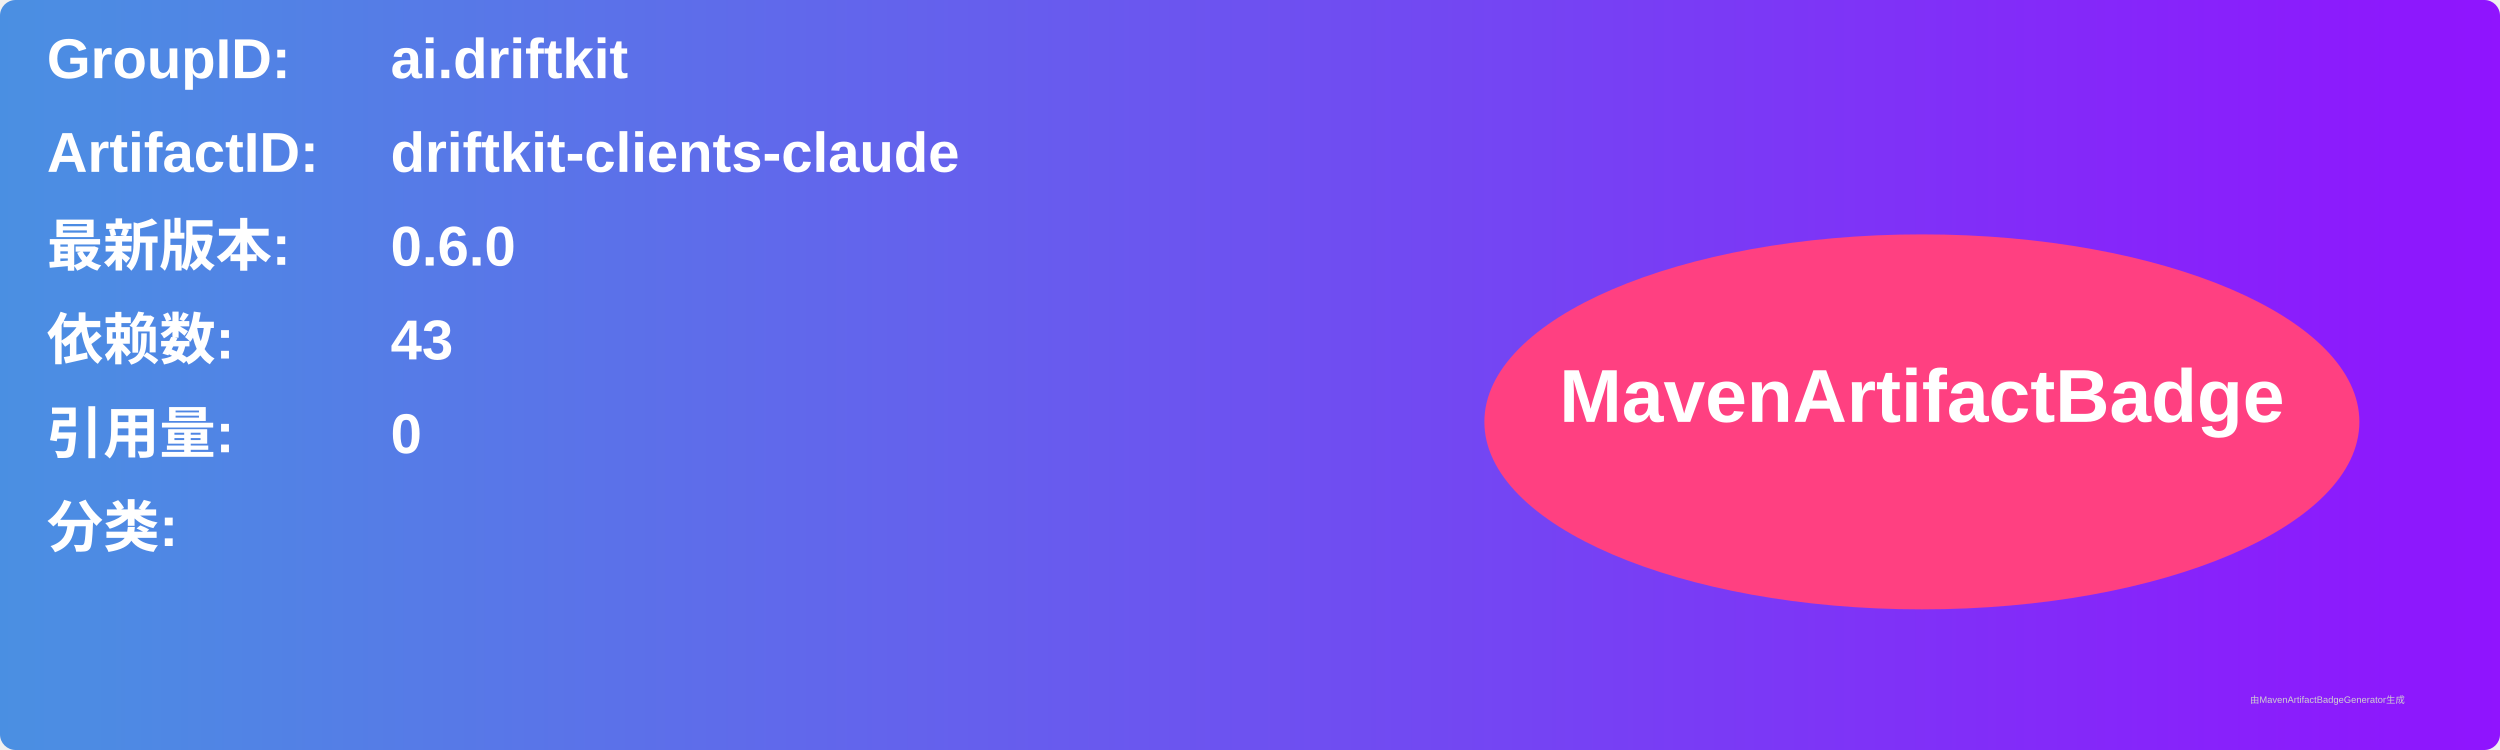
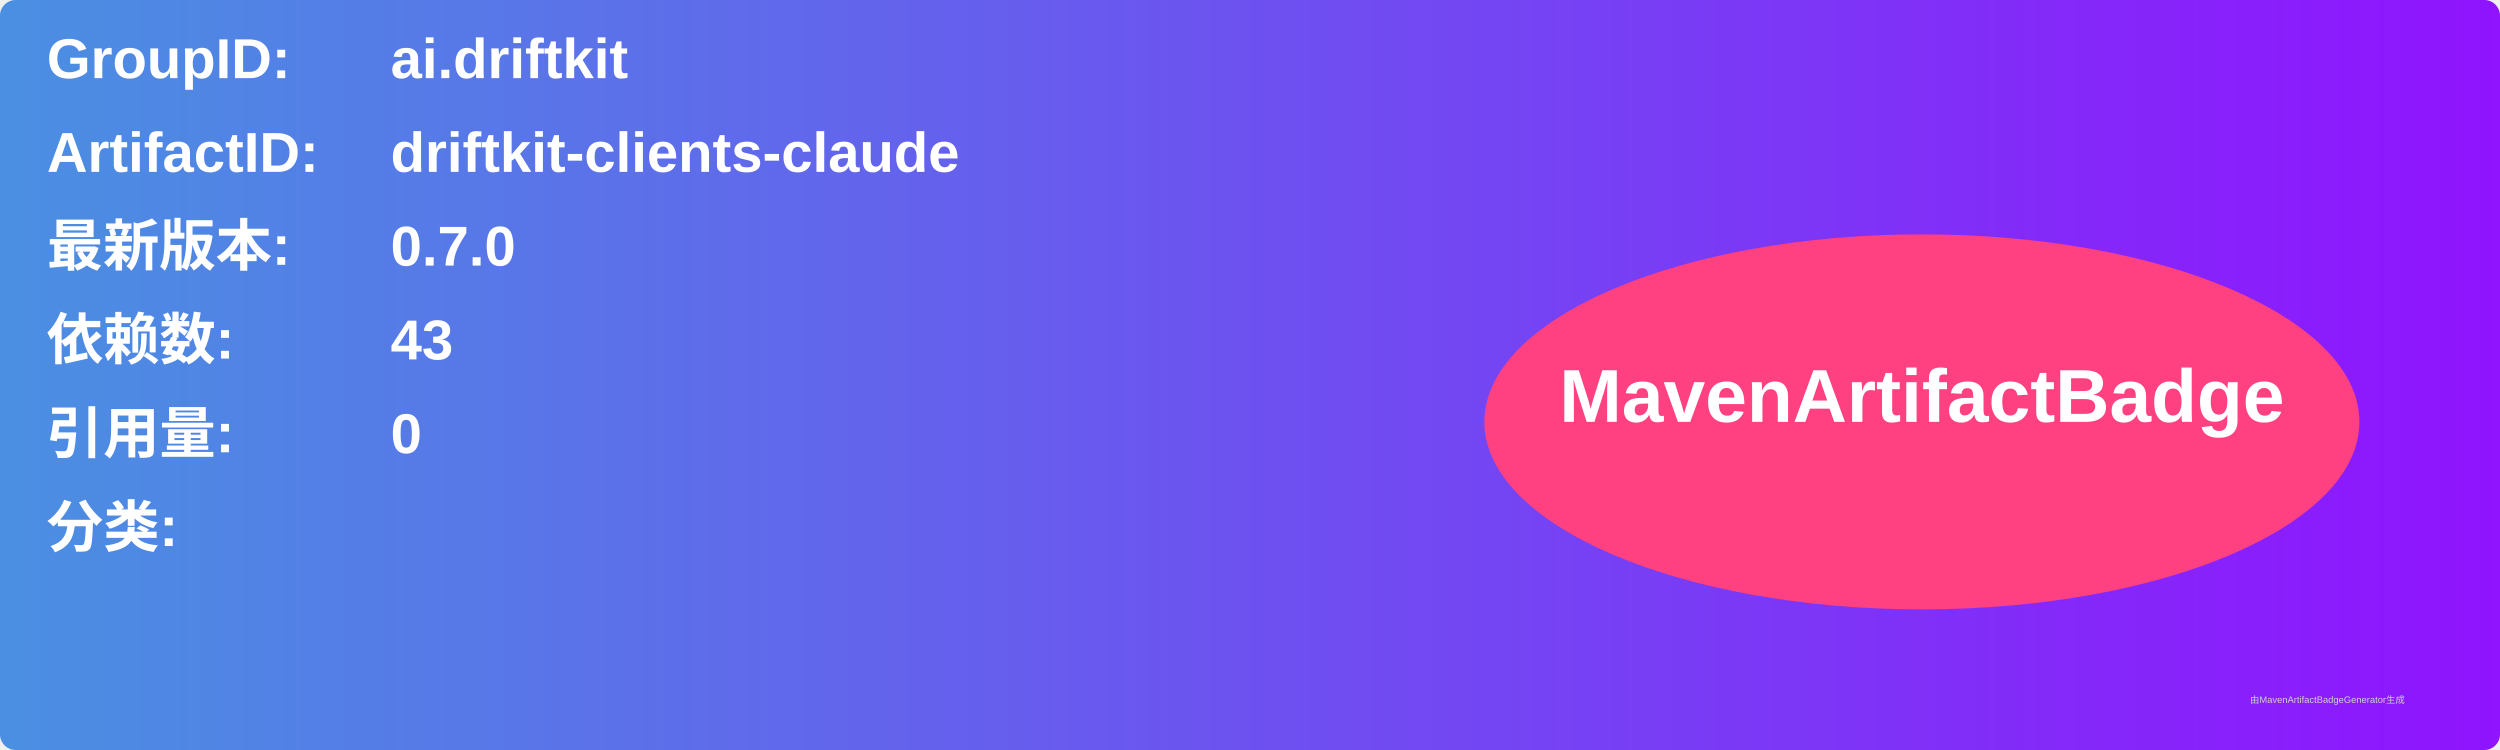
<svg xmlns="http://www.w3.org/2000/svg" width="800" height="240" viewBox="0 0 800 240">
  <linearGradient id="grad" x1="0%" y1="0%" x2="100%" y2="0%">
    <stop offset="0%" stop-color="#4a90e2" />
    <stop offset="100%" stop-color="#9013fe" />
  </linearGradient>
  <rect width="100%" height="100%" rx="5" ry="5" fill="url(#grad)" />
  <g transform="translate(15, 15)">
    <text x="0" y="10" font-family="Arial" font-size="18" fill="white" font-weight="bold" width="260">GroupID:</text>
    <text x="110" y="10" font-family="Arial" font-size="18" fill="white" font-weight="bold" width="460">ai.driftkit</text>
    <text x="0" y="40" font-family="Arial" font-size="18" fill="white" font-weight="bold" width="260">ArtifactID:</text>
    <text x="110" y="40" font-family="Arial" font-size="18" fill="white" font-weight="bold" width="460">driftkit-clients-claude</text>
    <text x="0" y="70" font-family="Arial" font-size="18" fill="white" font-weight="bold">最新版本:</text>
    <text x="110" y="70" font-family="Arial" font-size="18" fill="white" font-weight="bold">
-       <tspan font-weight="bold">0.6.0</tspan>
+       <tspan font-weight="bold">0.7.0</tspan>
    </text>
    <text x="0" y="100" font-family="Arial" font-size="18" fill="white" font-weight="bold">依赖数: </text>
    <text x="110" y="100" font-family="Arial" font-size="18" fill="white">
      <tspan font-weight="bold">43</tspan>
    </text>
    <text x="0" y="130" font-family="Arial" font-size="18" fill="white" font-weight="bold">引用量: </text>
    <text x="110" y="130" font-family="Arial" font-size="18" fill="white">
      <tspan font-weight="bold">0</tspan>
    </text>
    <text x="0" y="160" font-family="Arial" font-size="18" fill="white" font-weight="bold">分类:</text>
    <text x="10" y="190" font-family="Arial" font-size="10" fill="white">
      <tspan font-weight="bold" />
    </text>
    <ellipse cx="600" cy="120" rx="140" ry="60" fill="#ff4081" />
    <text x="600" y="120" text-anchor="middle" font-family="Arial" font-size="24" fill="white" font-weight="bold">MavenArtifactBadge</text>
  </g>
  <text x="720" y="225" font-family="Arial" font-size="3" fill="#d0d0d0">由MavenArtifactBadgeGenerator生成</text>
</svg>
